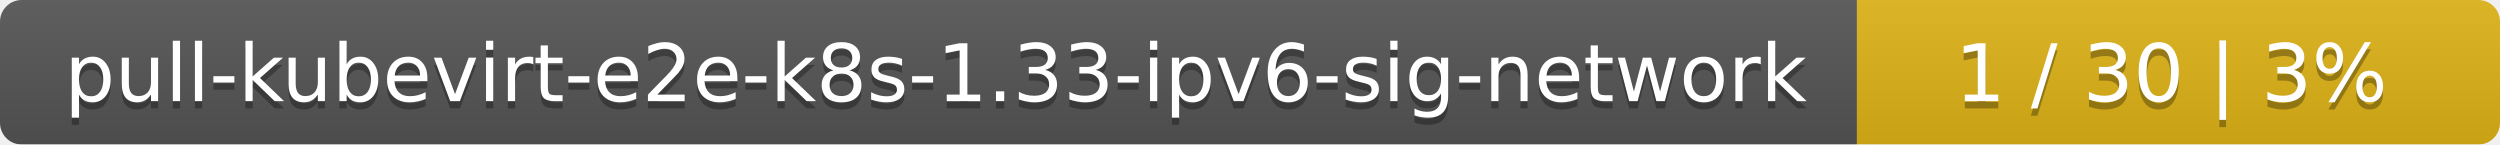
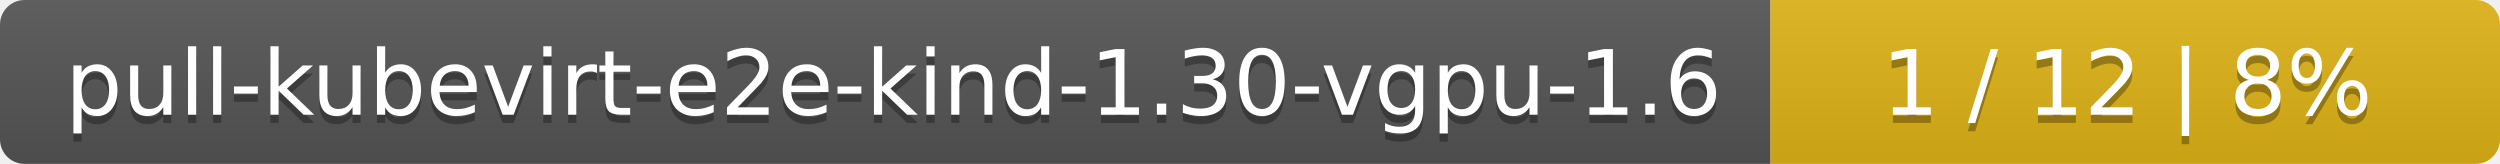
- <svg xmlns="http://www.w3.org/2000/svg" width="346" height="20">
+ <svg xmlns="http://www.w3.org/2000/svg" width="305" height="20">
  <linearGradient id="smooth" x2="0" y2="100%">
    <stop offset="0" stop-color="#bbb" stop-opacity=".1" />
    <stop offset="1" stop-opacity=".1" />
  </linearGradient>
  <mask id="round">
-     <rect width="346" height="20" rx="3" fill="#fff" />
+     <rect width="305" height="20" rx="3" fill="#fff" />
  </mask>
  <g mask="url(#round)">
-     <rect width="257" height="20" fill="#555" />
-     <rect x="257" width="89" height="20" fill="#dfb317" />
-     <rect width="346" height="20" fill="url(#smooth)" />
+     <rect width="216" height="20" fill="#555" />
+     <rect x="216" width="89" height="20" fill="#dfb317" />
+     <rect width="305" height="20" fill="url(#smooth)" />
  </g>
  <g fill="#fff" text-anchor="middle" font-family="DejaVu Sans,Verdana,Geneva,sans-serif" font-size="11">
-     <text x="129.5" y="15" fill="#010101" fill-opacity=".3">pull-kubevirt-e2e-k8s-1.33-ipv6-sig-network</text>
-     <text x="129.5" y="14">pull-kubevirt-e2e-k8s-1.33-ipv6-sig-network</text>
-     <text x="300.5" y="15" fill="#010101" fill-opacity=".3">1 / 30    |    3%</text>
-     <text x="300.5" y="14">1 / 30    |    3%</text>
+     <text x="109" y="15" fill="#010101" fill-opacity=".3">pull-kubevirt-e2e-kind-1.30-vgpu-1.6</text>
+     <text x="109" y="14">pull-kubevirt-e2e-kind-1.30-vgpu-1.6</text>
+     <text x="259.5" y="15" fill="#010101" fill-opacity=".3">1 / 12    |    8%</text>
+     <text x="259.5" y="14">1 / 12    |    8%</text>
  </g>
</svg>
